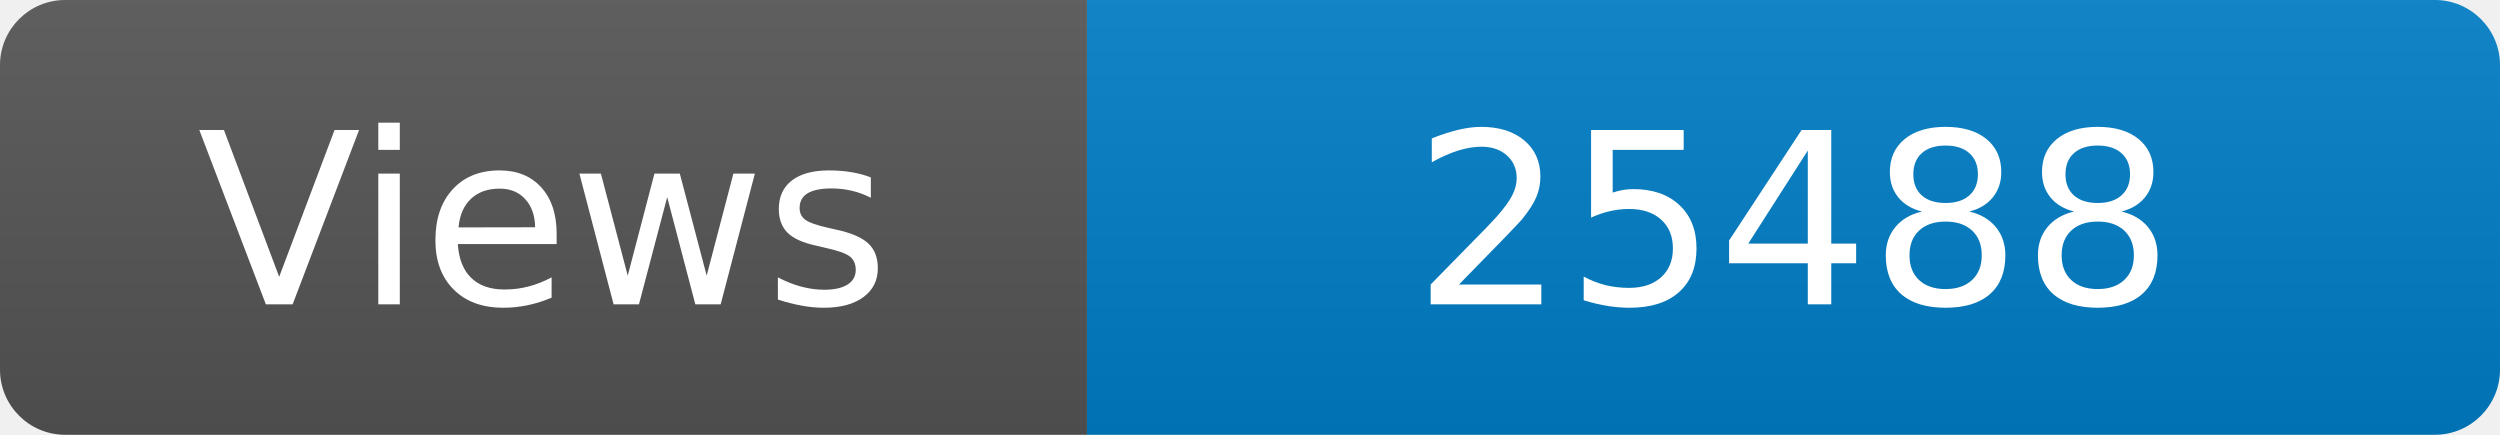
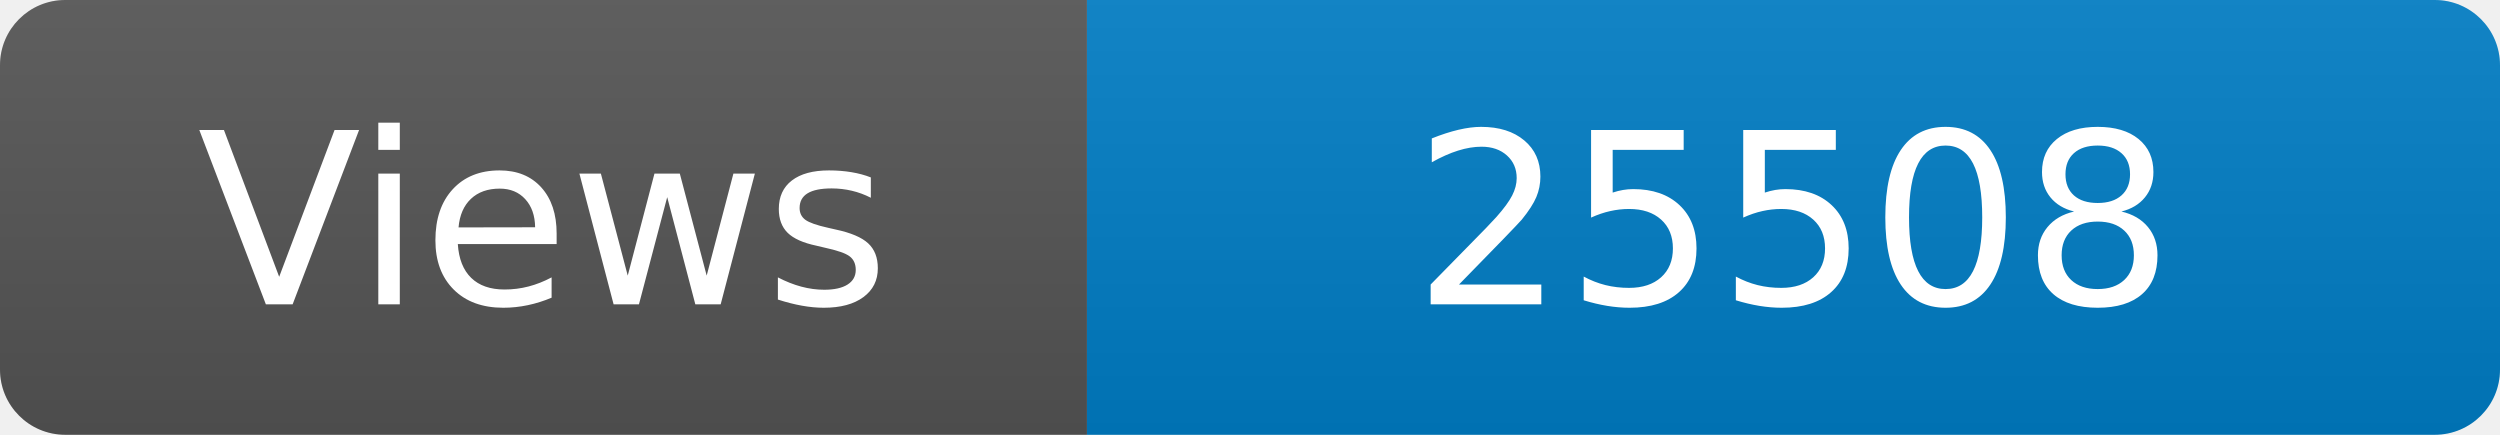
<svg xmlns="http://www.w3.org/2000/svg" width="115" height="20" role="img" aria-label="Maintained?: yes">
  <linearGradient id="s" x2="0" y2="100%">
    <stop offset="0" stop-color="#bbb" stop-opacity=".1" />
    <stop offset="1" stop-opacity=".1" />
  </linearGradient>
  <clipPath id="r">
    <rect width="115" height="20" rx="3" fill="#fff" />
  </clipPath>
  <g clip-path="url(#r)">
    <rect width="50" height="20" fill="#555" />
    <rect x="50" width="160" height="20" fill="#007ec6" />
    <rect width="115" height="20" fill="url(#s)" />
  </g>
  <g fill="#fff" text-anchor="middle" font-family="Verdana,Geneva,DejaVu Sans,sans-serif" font-size="110">
    <text x="250" y="140" transform="scale(.1)" fill="#fff">Views</text>
-     <text x="825" y="140" transform="scale(.1)" fill="#fff">25488</text>
+     <text x="825" y="140" transform="scale(.1)" fill="#fff">25508</text>
  </g>
</svg>
